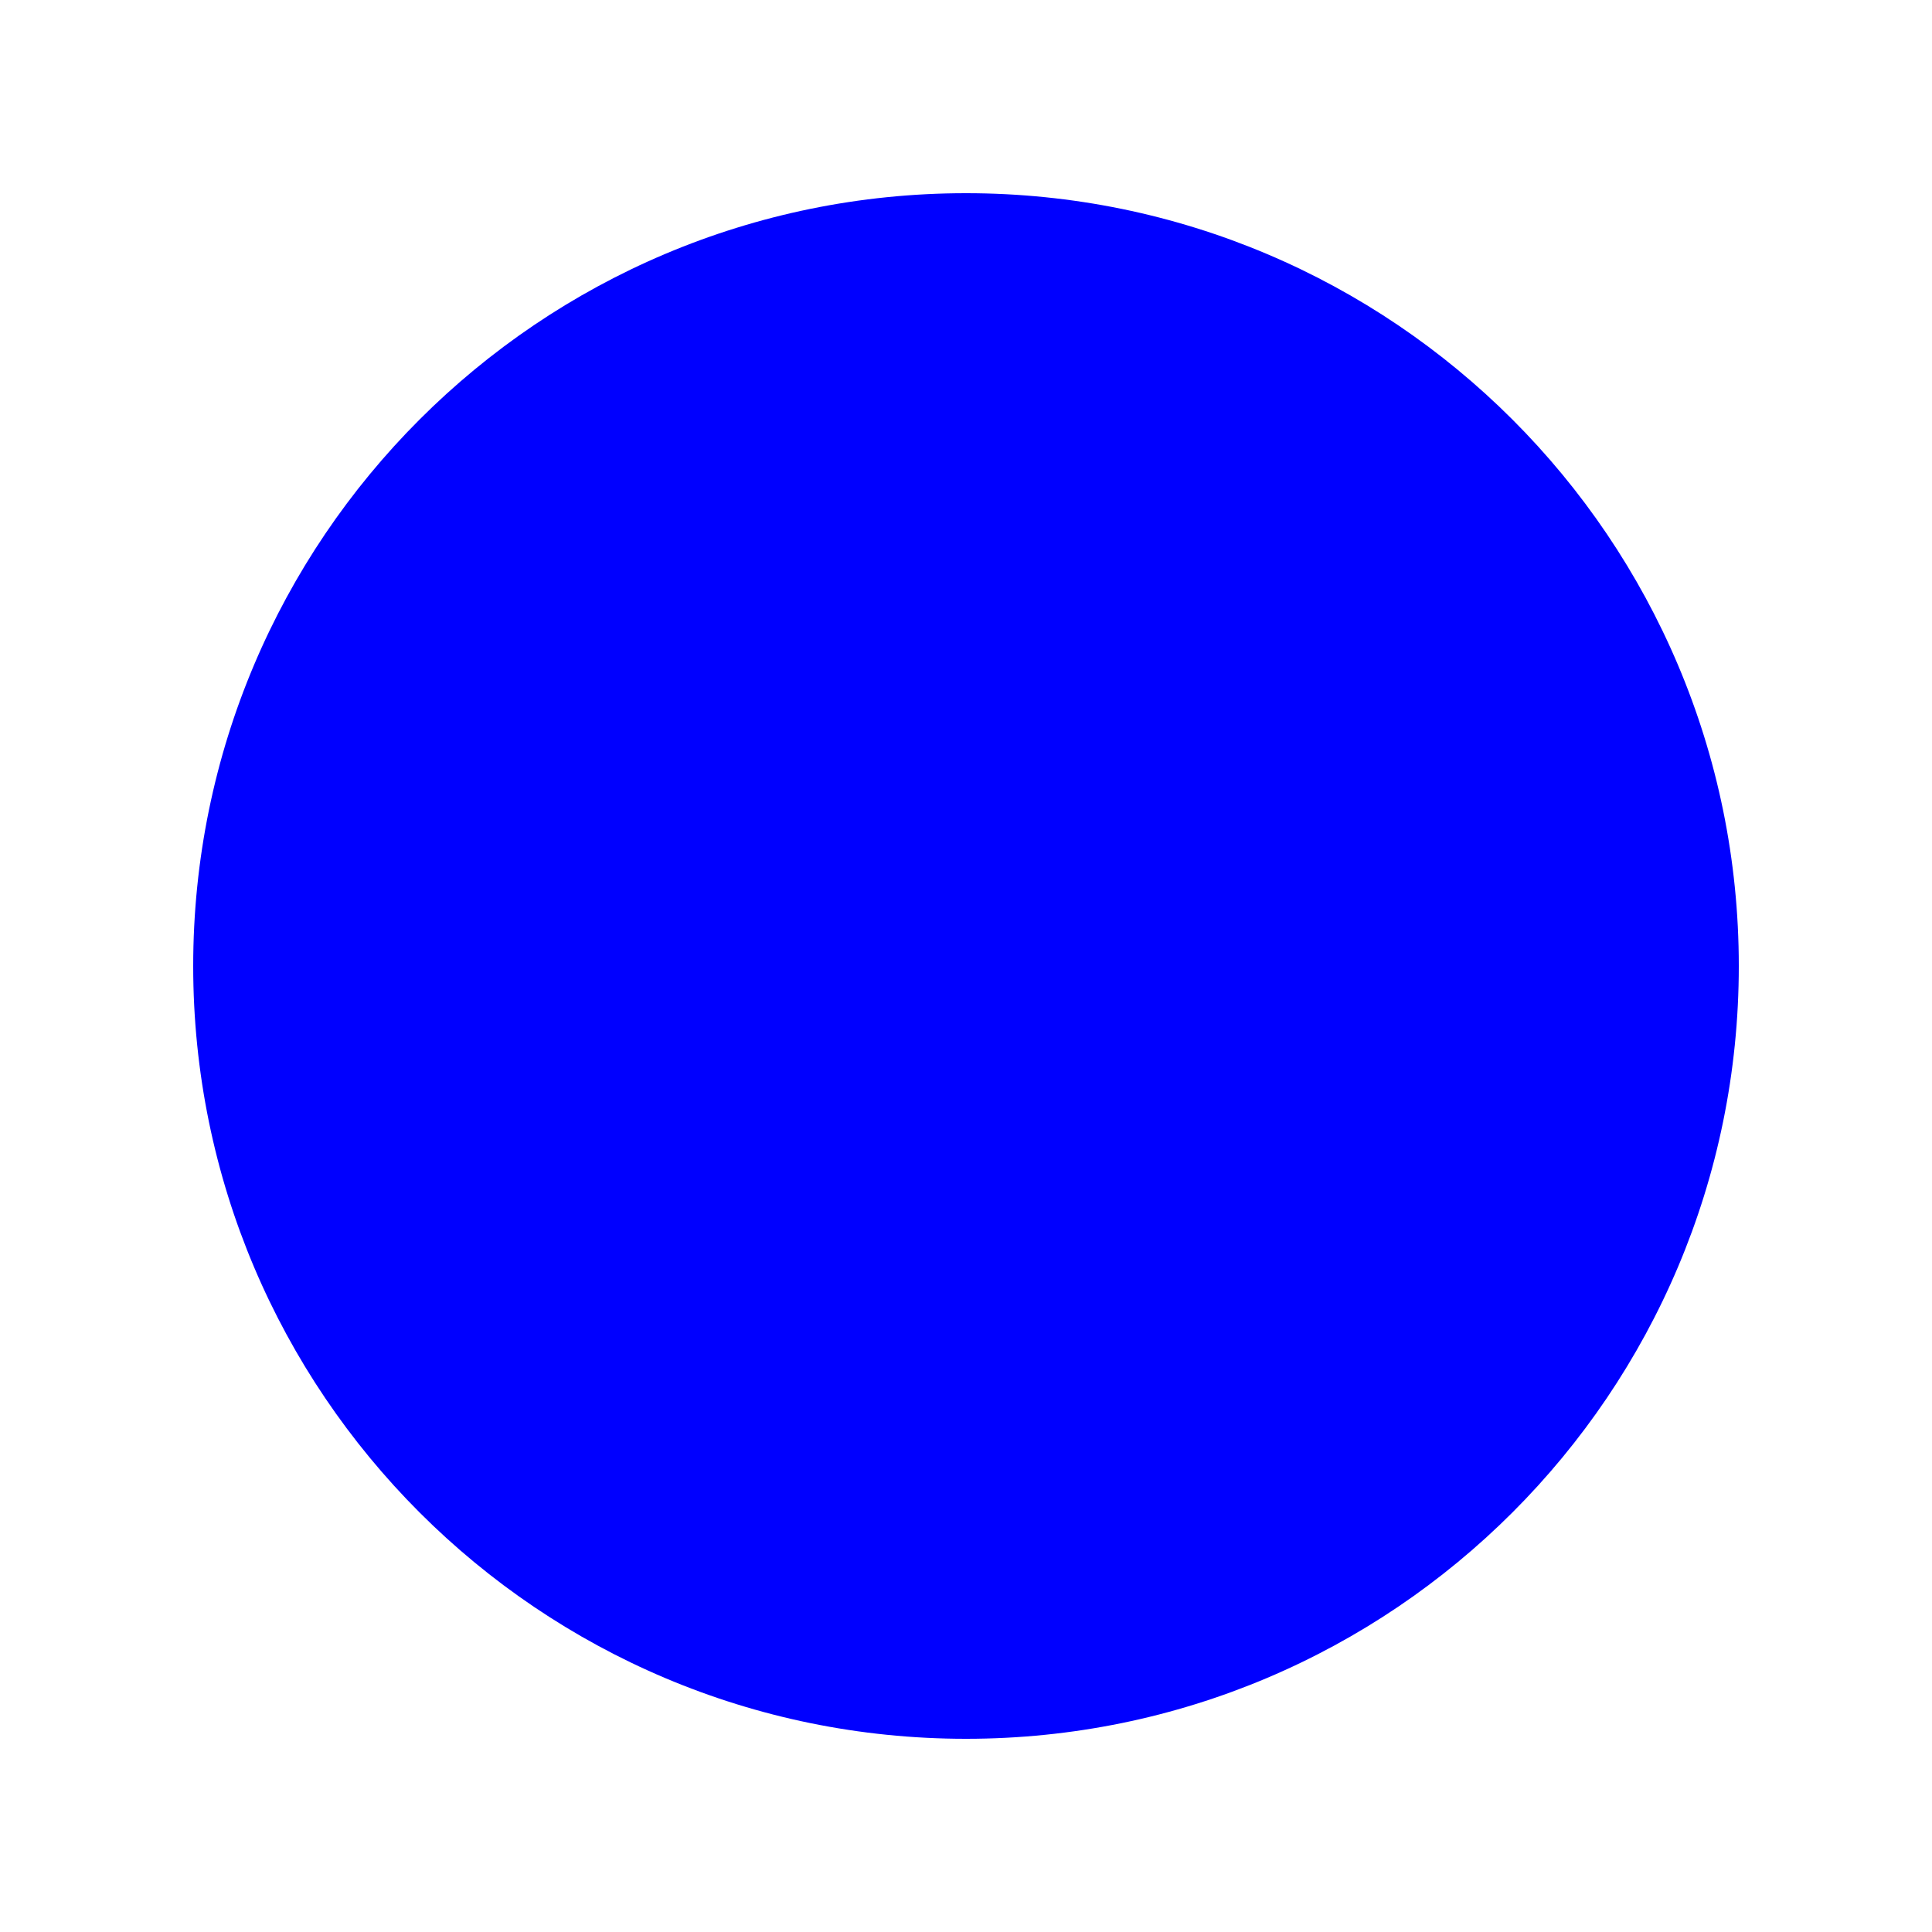
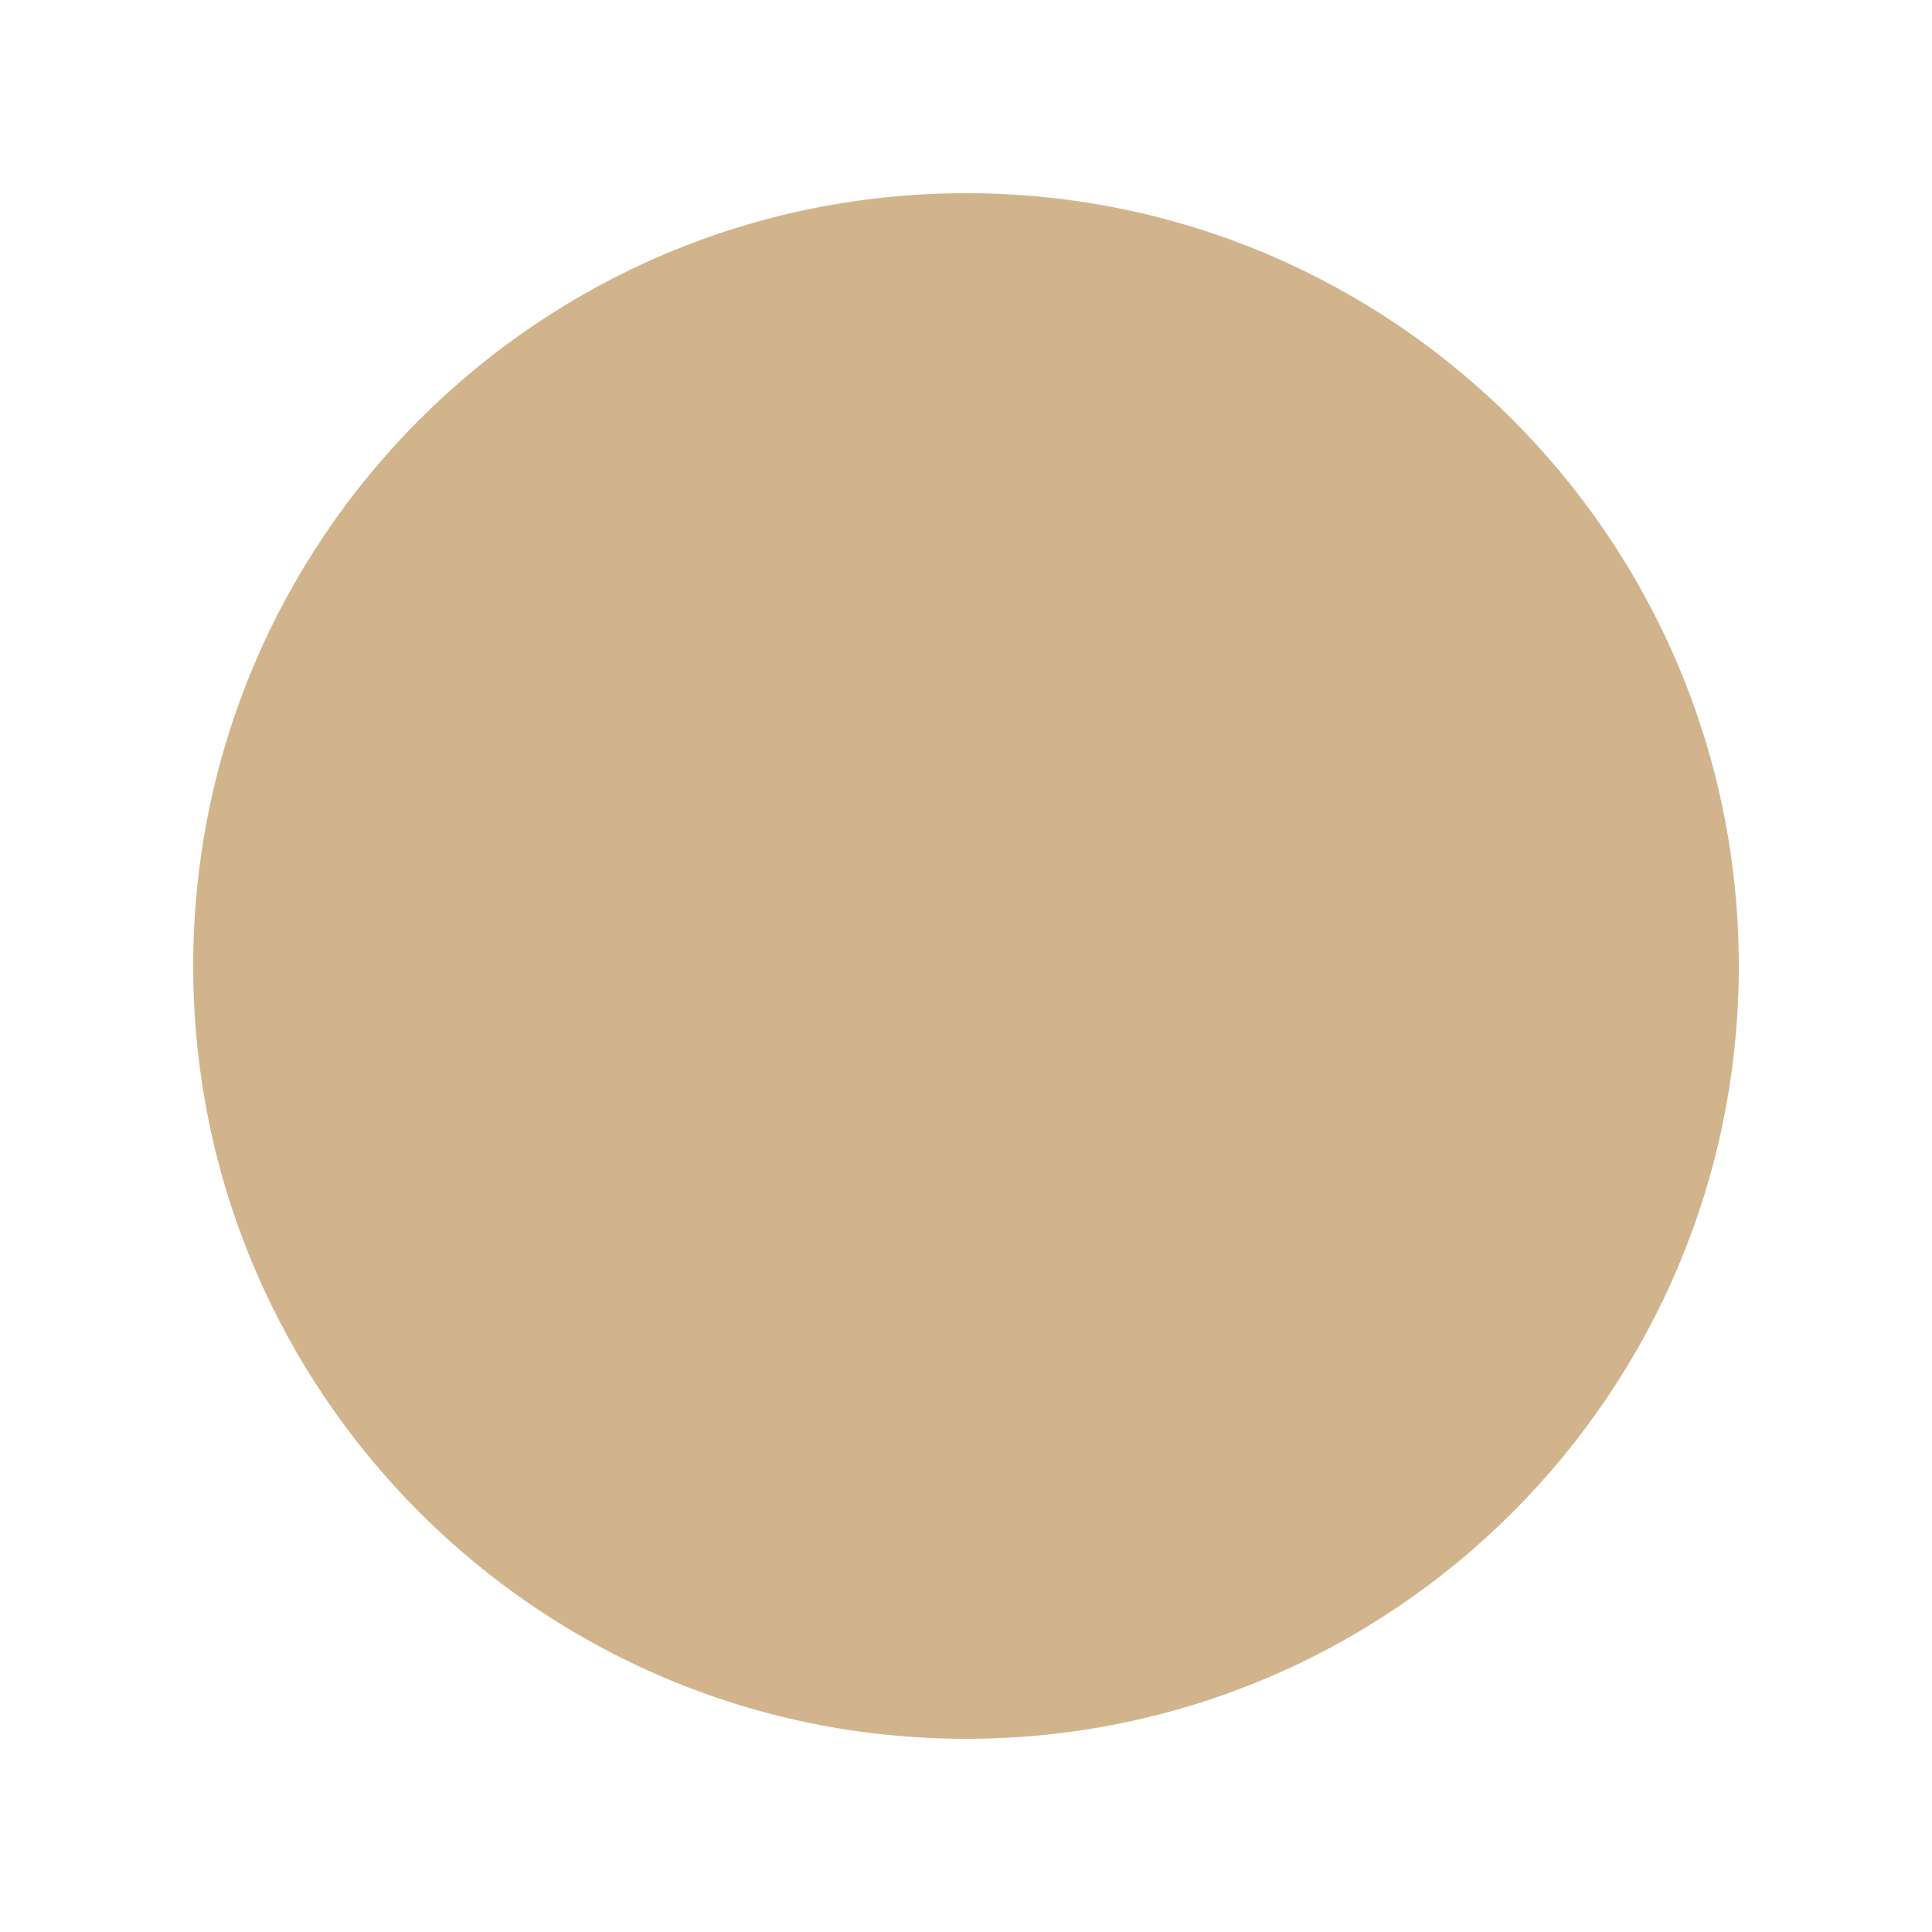
<svg xmlns="http://www.w3.org/2000/svg" width="30" height="30" viewBox="0 0 30 30">
-   <circle cx="15" cy="15" r="12" fill="blue" />
+   <circle cx="15" cy="15" r="12" fill="#D2B48C" />
</svg>
